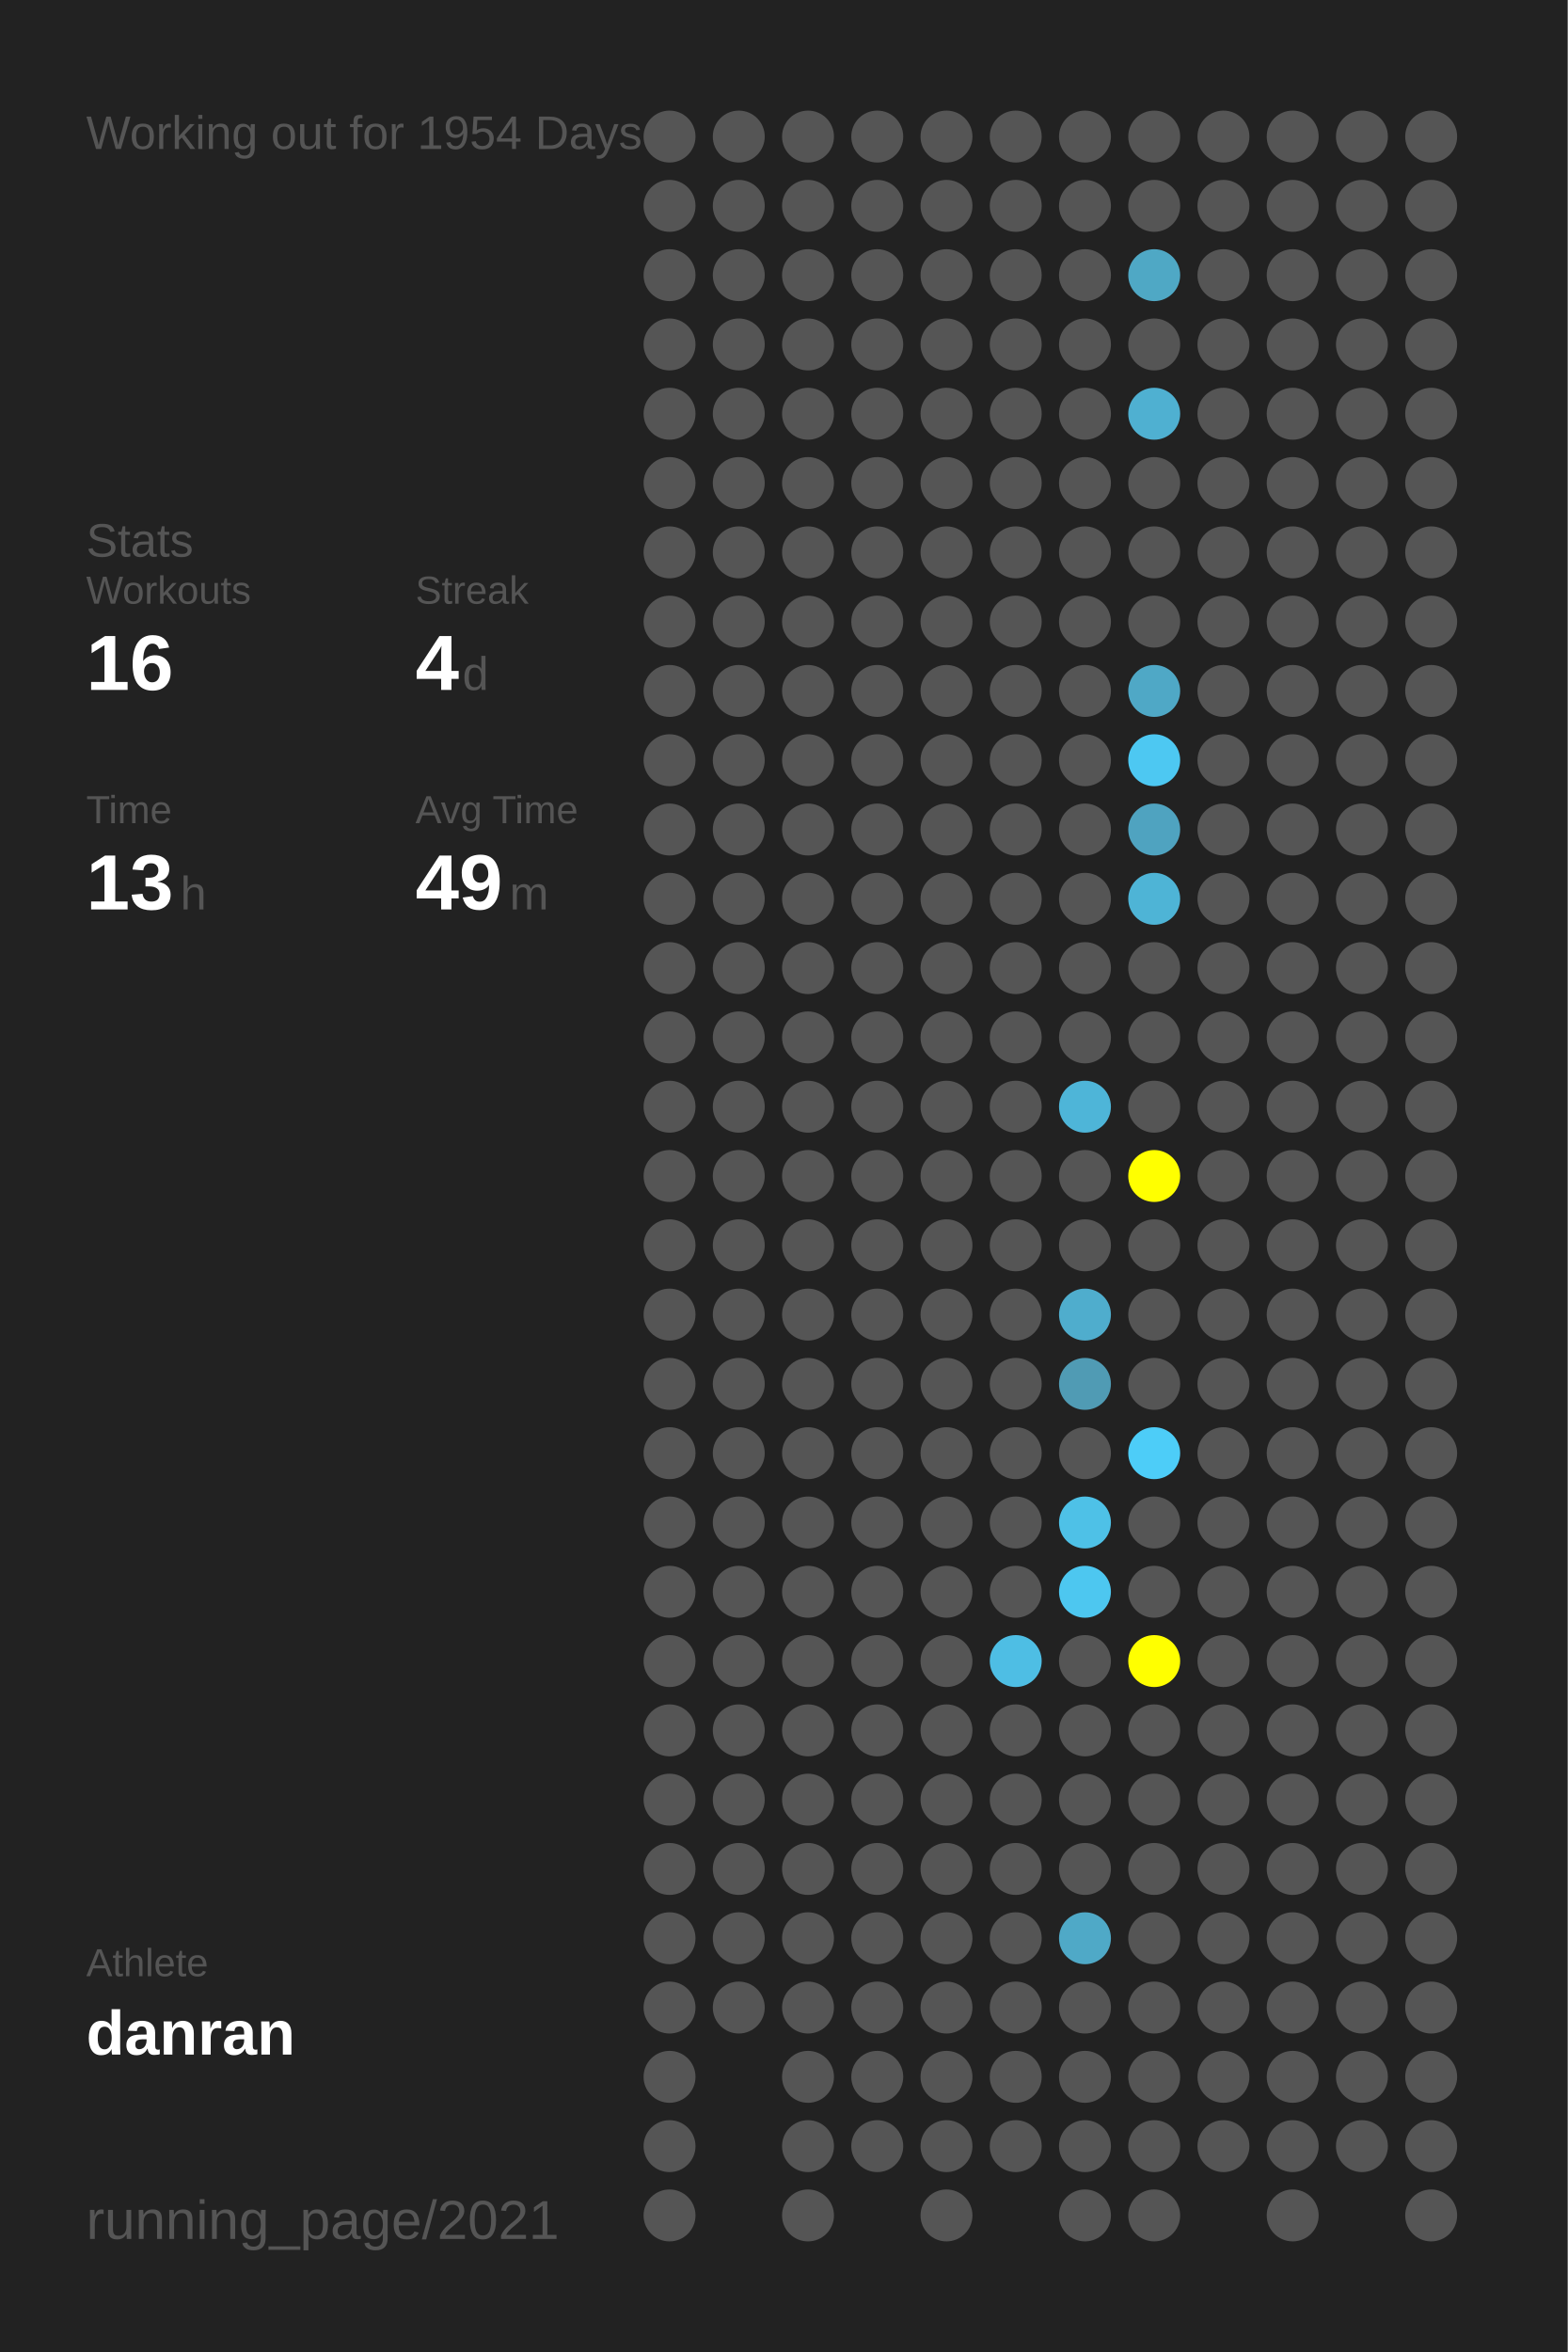
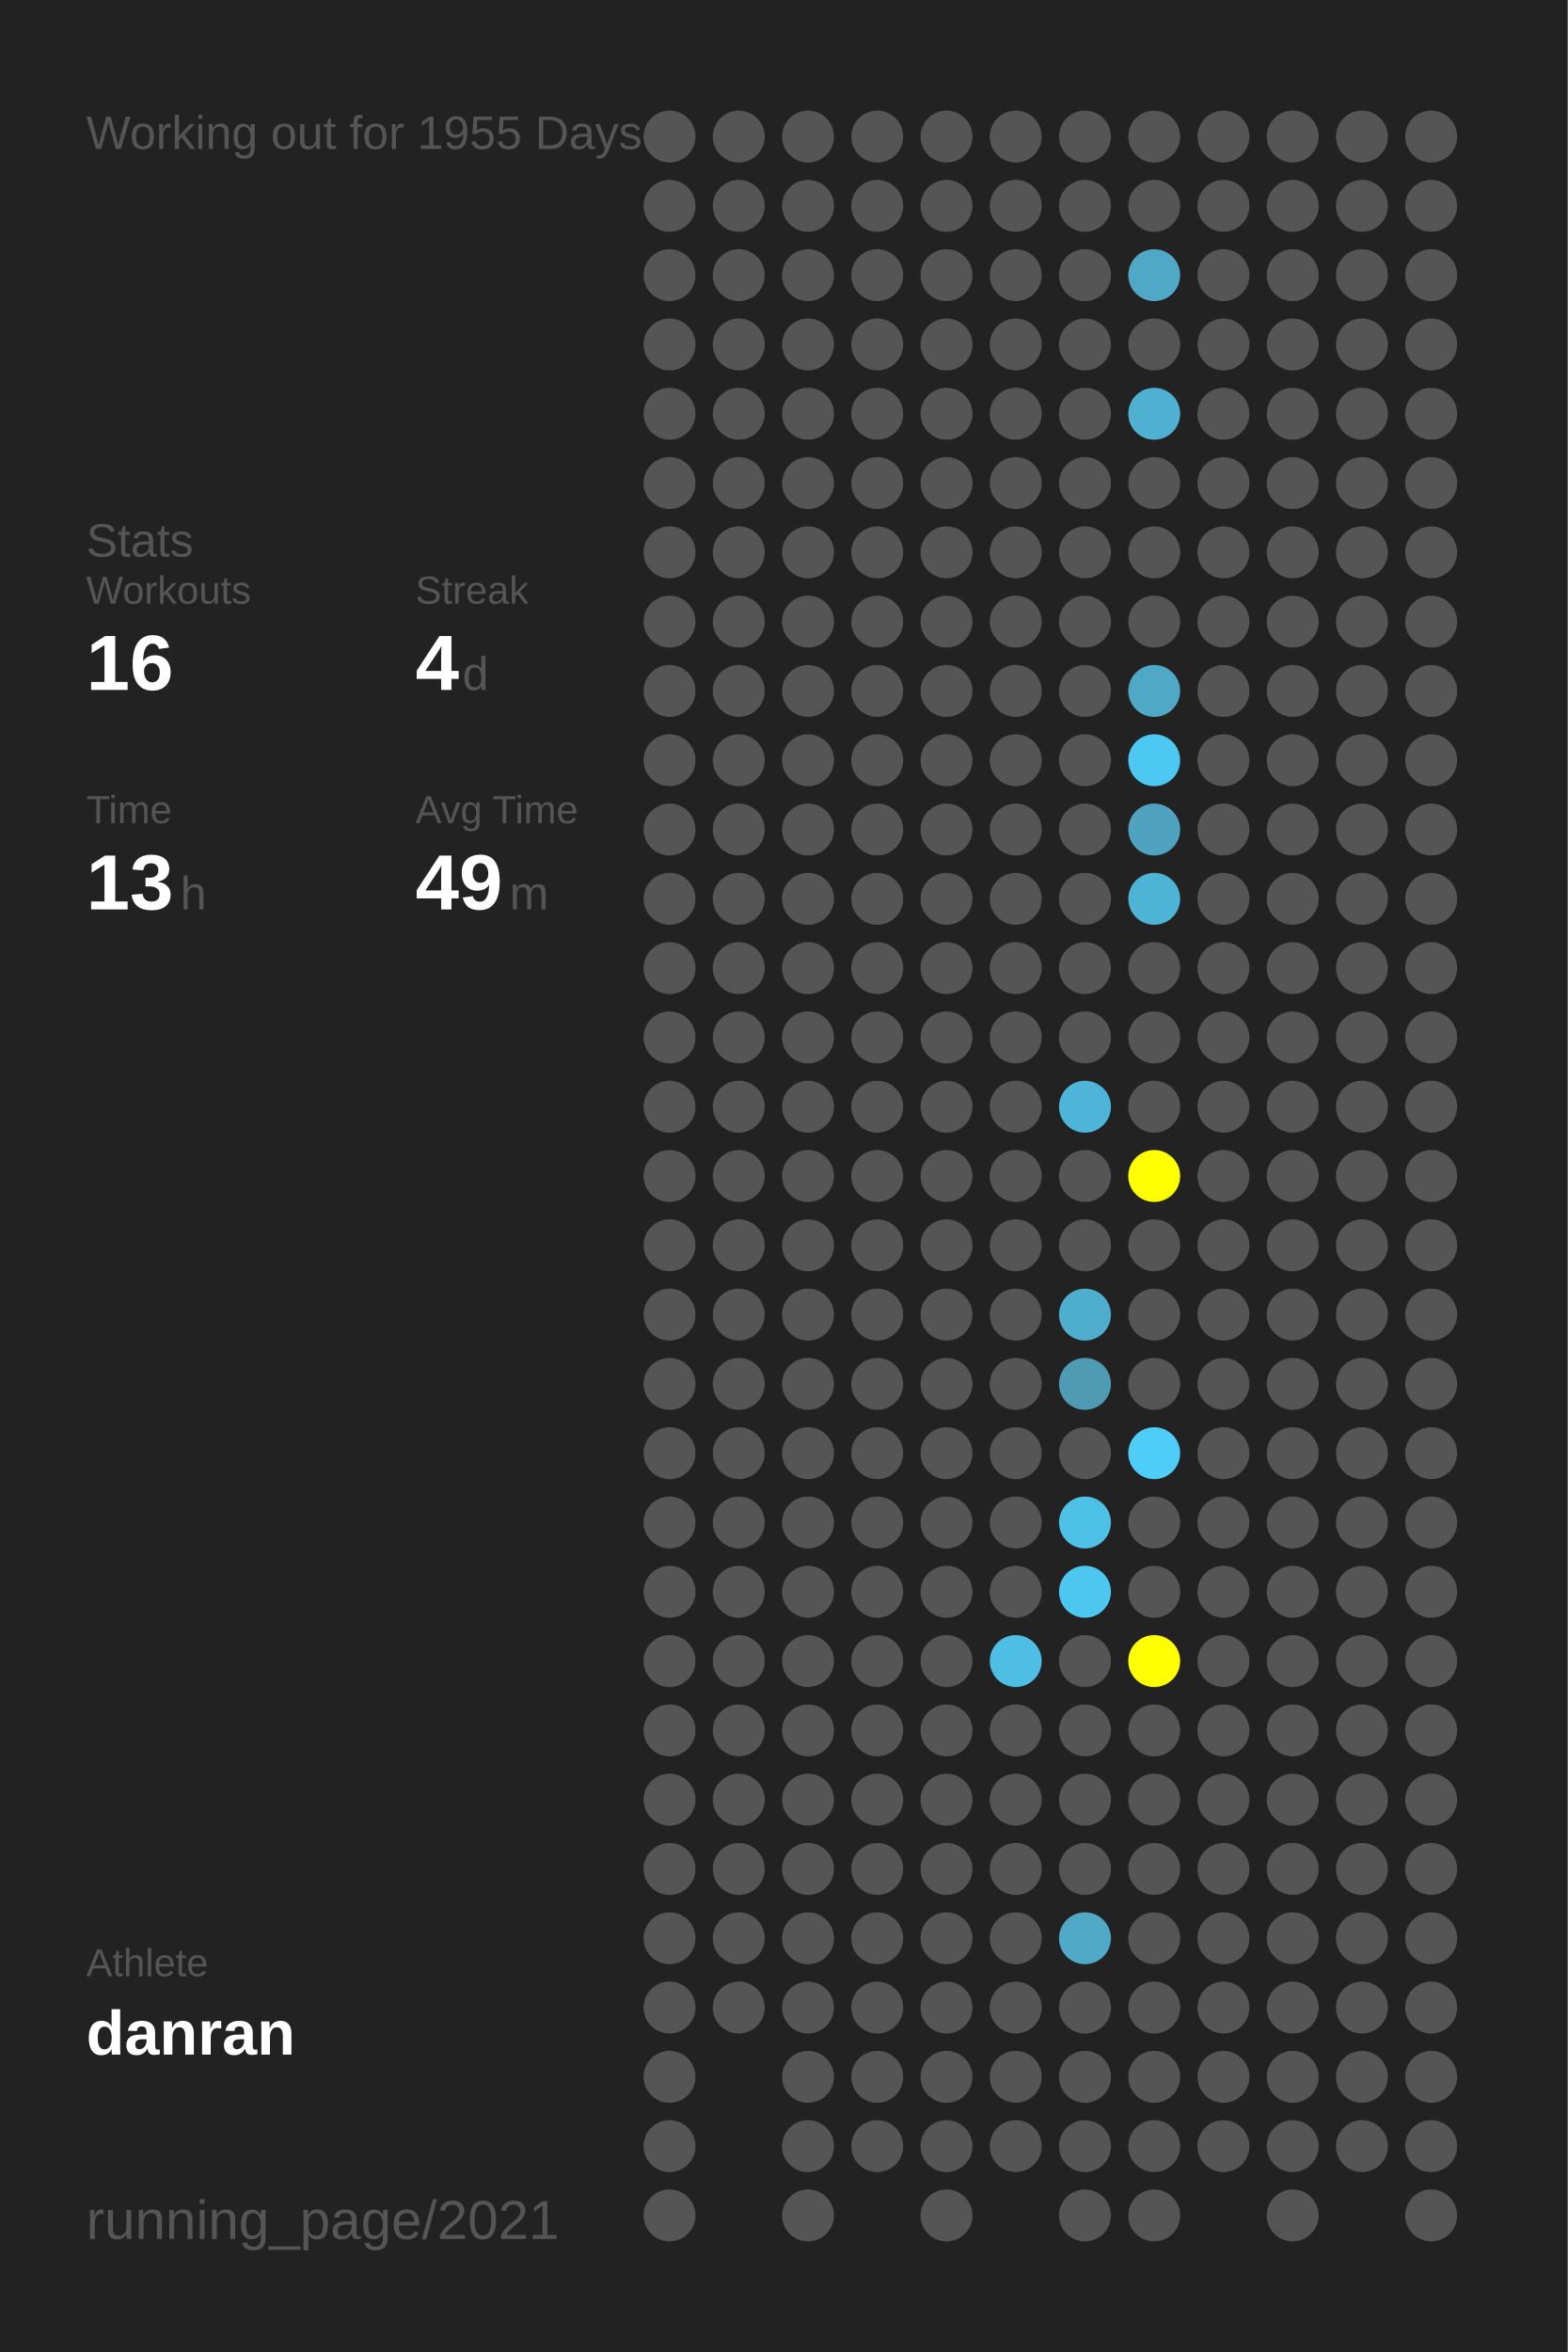
<svg xmlns="http://www.w3.org/2000/svg" baseProfile="full" height="300mm" version="1.1" viewBox="0,0,200,300" width="200mm">
  <defs />
  <rect fill="#222222" height="300" width="200" x="0" y="0" />
-   <text fill="#555555" style="font-size:6px; font-family:Arial;" x="11" y="19">Working out for 1954 Days</text>
+   <text fill="#555555" style="font-size:6px; font-family:Arial;" x="11" y="19">Working out for 1955 Days</text>
  <text fill="#555555" style="font-size:6px; font-family:Arial;" x="11" y="71">Stats</text>
  <text fill="#555555" style="font-size:5px; font-family:Arial;" x="11" y="77">Workouts</text>
  <text fill="#FFFFFF" style="font-size:10px; font-family:Arial; font-weight:bold;" x="11" y="88">16</text>
  <text fill="#555555" style="font-size:5px; font-family:Arial;" x="53" y="77">Streak</text>
  <text fill="#FFFFFF" style="font-size:10px; font-family:Arial; font-weight:bold;" x="53" y="88">4</text>
  <text fill="#555555" style="font-size:6px; font-family:Arial;" x="59" y="88">d</text>
  <text fill="#555555" style="font-size:5px; font-family:Arial;" x="11" y="105">Time</text>
  <text fill="#FFFFFF" style="font-size:10px; font-family:Arial; font-weight:bold;" x="11" y="116">13</text>
  <text fill="#555555" style="font-size:6px; font-family:Arial;" x="23" y="116">h</text>
  <text fill="#555555" style="font-size:5px; font-family:Arial;" x="53" y="105">Avg Time</text>
  <text fill="#FFFFFF" style="font-size:10px; font-family:Arial; font-weight:bold;" x="53" y="116">49</text>
  <text fill="#555555" style="font-size:6px; font-family:Arial;" x="65" y="116">m</text>
  <text fill="#555555" style="font-size:5px; font-family:Arial;" x="11" y="252.065">Athlete</text>
  <text fill="#FFFFFF" style="font-size:8px; font-family:Arial; font-weight:bold;" x="11" y="262.065">danran</text>
  <text fill="#555555" style="font-size:7px; font-family:Arial;" x="11" y="285.581">running_page/2021</text>
  <circle cx="85.417" cy="17.419" fill="#555555" r="3.312" />
  <circle cx="85.417" cy="26.258" fill="#555555" r="3.312" />
  <circle cx="85.417" cy="35.097" fill="#555555" r="3.312" />
  <circle cx="85.417" cy="43.935" fill="#555555" r="3.312" />
  <circle cx="85.417" cy="52.774" fill="#555555" r="3.312" />
  <circle cx="85.417" cy="61.613" fill="#555555" r="3.312" />
  <circle cx="85.417" cy="70.452" fill="#555555" r="3.312" />
  <circle cx="85.417" cy="79.29" fill="#555555" r="3.312" />
  <circle cx="85.417" cy="88.129" fill="#555555" r="3.312" />
  <circle cx="85.417" cy="96.968" fill="#555555" r="3.312" />
  <circle cx="85.417" cy="105.806" fill="#555555" r="3.312" />
  <circle cx="85.417" cy="114.645" fill="#555555" r="3.312" />
  <circle cx="85.417" cy="123.484" fill="#555555" r="3.312" />
  <circle cx="85.417" cy="132.323" fill="#555555" r="3.312" />
  <circle cx="85.417" cy="141.161" fill="#555555" r="3.312" />
  <circle cx="85.417" cy="150" fill="#555555" r="3.312" />
  <circle cx="85.417" cy="158.839" fill="#555555" r="3.312" />
  <circle cx="85.417" cy="167.677" fill="#555555" r="3.312" />
  <circle cx="85.417" cy="176.516" fill="#555555" r="3.312" />
  <circle cx="85.417" cy="185.355" fill="#555555" r="3.312" />
  <circle cx="85.417" cy="194.194" fill="#555555" r="3.312" />
  <circle cx="85.417" cy="203.032" fill="#555555" r="3.312" />
  <circle cx="85.417" cy="211.871" fill="#555555" r="3.312" />
  <circle cx="85.417" cy="220.71" fill="#555555" r="3.312" />
  <circle cx="85.417" cy="229.548" fill="#555555" r="3.312" />
  <circle cx="85.417" cy="238.387" fill="#555555" r="3.312" />
  <circle cx="85.417" cy="247.226" fill="#555555" r="3.312" />
  <circle cx="85.417" cy="256.065" fill="#555555" r="3.312" />
  <circle cx="85.417" cy="264.903" fill="#555555" r="3.312" />
  <circle cx="85.417" cy="273.742" fill="#555555" r="3.312" />
  <circle cx="85.417" cy="282.581" fill="#555555" r="3.312" />
  <circle cx="94.25" cy="17.419" fill="#555555" r="3.312" />
  <circle cx="94.25" cy="26.258" fill="#555555" r="3.312" />
  <circle cx="94.25" cy="35.097" fill="#555555" r="3.312" />
  <circle cx="94.25" cy="43.935" fill="#555555" r="3.312" />
  <circle cx="94.25" cy="52.774" fill="#555555" r="3.312" />
  <circle cx="94.25" cy="61.613" fill="#555555" r="3.312" />
  <circle cx="94.25" cy="70.452" fill="#555555" r="3.312" />
  <circle cx="94.25" cy="79.29" fill="#555555" r="3.312" />
  <circle cx="94.25" cy="88.129" fill="#555555" r="3.312" />
  <circle cx="94.25" cy="96.968" fill="#555555" r="3.312" />
  <circle cx="94.25" cy="105.806" fill="#555555" r="3.312" />
  <circle cx="94.25" cy="114.645" fill="#555555" r="3.312" />
  <circle cx="94.25" cy="123.484" fill="#555555" r="3.312" />
  <circle cx="94.25" cy="132.323" fill="#555555" r="3.312" />
  <circle cx="94.25" cy="141.161" fill="#555555" r="3.312" />
  <circle cx="94.25" cy="150" fill="#555555" r="3.312" />
  <circle cx="94.25" cy="158.839" fill="#555555" r="3.312" />
  <circle cx="94.25" cy="167.677" fill="#555555" r="3.312" />
  <circle cx="94.25" cy="176.516" fill="#555555" r="3.312" />
  <circle cx="94.25" cy="185.355" fill="#555555" r="3.312" />
  <circle cx="94.25" cy="194.194" fill="#555555" r="3.312" />
  <circle cx="94.25" cy="203.032" fill="#555555" r="3.312" />
  <circle cx="94.25" cy="211.871" fill="#555555" r="3.312" />
  <circle cx="94.25" cy="220.71" fill="#555555" r="3.312" />
  <circle cx="94.25" cy="229.548" fill="#555555" r="3.312" />
  <circle cx="94.25" cy="238.387" fill="#555555" r="3.312" />
  <circle cx="94.25" cy="247.226" fill="#555555" r="3.312" />
  <circle cx="94.25" cy="256.065" fill="#555555" r="3.312" />
  <circle cx="103.083" cy="17.419" fill="#555555" r="3.312" />
  <circle cx="103.083" cy="26.258" fill="#555555" r="3.312" />
  <circle cx="103.083" cy="35.097" fill="#555555" r="3.312" />
  <circle cx="103.083" cy="43.935" fill="#555555" r="3.312" />
  <circle cx="103.083" cy="52.774" fill="#555555" r="3.312" />
  <circle cx="103.083" cy="61.613" fill="#555555" r="3.312" />
  <circle cx="103.083" cy="70.452" fill="#555555" r="3.312" />
  <circle cx="103.083" cy="79.29" fill="#555555" r="3.312" />
  <circle cx="103.083" cy="88.129" fill="#555555" r="3.312" />
  <circle cx="103.083" cy="96.968" fill="#555555" r="3.312" />
  <circle cx="103.083" cy="105.806" fill="#555555" r="3.312" />
  <circle cx="103.083" cy="114.645" fill="#555555" r="3.312" />
  <circle cx="103.083" cy="123.484" fill="#555555" r="3.312" />
  <circle cx="103.083" cy="132.323" fill="#555555" r="3.312" />
  <circle cx="103.083" cy="141.161" fill="#555555" r="3.312" />
  <circle cx="103.083" cy="150" fill="#555555" r="3.312" />
  <circle cx="103.083" cy="158.839" fill="#555555" r="3.312" />
  <circle cx="103.083" cy="167.677" fill="#555555" r="3.312" />
  <circle cx="103.083" cy="176.516" fill="#555555" r="3.312" />
  <circle cx="103.083" cy="185.355" fill="#555555" r="3.312" />
  <circle cx="103.083" cy="194.194" fill="#555555" r="3.312" />
  <circle cx="103.083" cy="203.032" fill="#555555" r="3.312" />
  <circle cx="103.083" cy="211.871" fill="#555555" r="3.312" />
  <circle cx="103.083" cy="220.71" fill="#555555" r="3.312" />
  <circle cx="103.083" cy="229.548" fill="#555555" r="3.312" />
  <circle cx="103.083" cy="238.387" fill="#555555" r="3.312" />
  <circle cx="103.083" cy="247.226" fill="#555555" r="3.312" />
  <circle cx="103.083" cy="256.065" fill="#555555" r="3.312" />
  <circle cx="103.083" cy="264.903" fill="#555555" r="3.312" />
  <circle cx="103.083" cy="273.742" fill="#555555" r="3.312" />
  <circle cx="103.083" cy="282.581" fill="#555555" r="3.312" />
  <circle cx="111.917" cy="17.419" fill="#555555" r="3.312" />
  <circle cx="111.917" cy="26.258" fill="#555555" r="3.312" />
  <circle cx="111.917" cy="35.097" fill="#555555" r="3.312" />
  <circle cx="111.917" cy="43.935" fill="#555555" r="3.312" />
  <circle cx="111.917" cy="52.774" fill="#555555" r="3.312" />
  <circle cx="111.917" cy="61.613" fill="#555555" r="3.312" />
  <circle cx="111.917" cy="70.452" fill="#555555" r="3.312" />
  <circle cx="111.917" cy="79.29" fill="#555555" r="3.312" />
  <circle cx="111.917" cy="88.129" fill="#555555" r="3.312" />
  <circle cx="111.917" cy="96.968" fill="#555555" r="3.312" />
  <circle cx="111.917" cy="105.806" fill="#555555" r="3.312" />
  <circle cx="111.917" cy="114.645" fill="#555555" r="3.312" />
  <circle cx="111.917" cy="123.484" fill="#555555" r="3.312" />
  <circle cx="111.917" cy="132.323" fill="#555555" r="3.312" />
  <circle cx="111.917" cy="141.161" fill="#555555" r="3.312" />
  <circle cx="111.917" cy="150" fill="#555555" r="3.312" />
  <circle cx="111.917" cy="158.839" fill="#555555" r="3.312" />
  <circle cx="111.917" cy="167.677" fill="#555555" r="3.312" />
  <circle cx="111.917" cy="176.516" fill="#555555" r="3.312" />
  <circle cx="111.917" cy="185.355" fill="#555555" r="3.312" />
  <circle cx="111.917" cy="194.194" fill="#555555" r="3.312" />
  <circle cx="111.917" cy="203.032" fill="#555555" r="3.312" />
  <circle cx="111.917" cy="211.871" fill="#555555" r="3.312" />
  <circle cx="111.917" cy="220.71" fill="#555555" r="3.312" />
  <circle cx="111.917" cy="229.548" fill="#555555" r="3.312" />
  <circle cx="111.917" cy="238.387" fill="#555555" r="3.312" />
  <circle cx="111.917" cy="247.226" fill="#555555" r="3.312" />
  <circle cx="111.917" cy="256.065" fill="#555555" r="3.312" />
  <circle cx="111.917" cy="264.903" fill="#555555" r="3.312" />
  <circle cx="111.917" cy="273.742" fill="#555555" r="3.312" />
  <circle cx="120.75" cy="17.419" fill="#555555" r="3.312" />
  <circle cx="120.75" cy="26.258" fill="#555555" r="3.312" />
  <circle cx="120.75" cy="35.097" fill="#555555" r="3.312" />
  <circle cx="120.75" cy="43.935" fill="#555555" r="3.312" />
  <circle cx="120.75" cy="52.774" fill="#555555" r="3.312" />
  <circle cx="120.75" cy="61.613" fill="#555555" r="3.312" />
  <circle cx="120.75" cy="70.452" fill="#555555" r="3.312" />
  <circle cx="120.75" cy="79.29" fill="#555555" r="3.312" />
  <circle cx="120.75" cy="88.129" fill="#555555" r="3.312" />
  <circle cx="120.75" cy="96.968" fill="#555555" r="3.312" />
  <circle cx="120.75" cy="105.806" fill="#555555" r="3.312" />
  <circle cx="120.75" cy="114.645" fill="#555555" r="3.312" />
  <circle cx="120.75" cy="123.484" fill="#555555" r="3.312" />
  <circle cx="120.75" cy="132.323" fill="#555555" r="3.312" />
  <circle cx="120.75" cy="141.161" fill="#555555" r="3.312" />
  <circle cx="120.75" cy="150" fill="#555555" r="3.312" />
  <circle cx="120.75" cy="158.839" fill="#555555" r="3.312" />
  <circle cx="120.75" cy="167.677" fill="#555555" r="3.312" />
  <circle cx="120.75" cy="176.516" fill="#555555" r="3.312" />
  <circle cx="120.75" cy="185.355" fill="#555555" r="3.312" />
  <circle cx="120.75" cy="194.194" fill="#555555" r="3.312" />
  <circle cx="120.75" cy="203.032" fill="#555555" r="3.312" />
  <circle cx="120.75" cy="211.871" fill="#555555" r="3.312" />
  <circle cx="120.75" cy="220.71" fill="#555555" r="3.312" />
  <circle cx="120.75" cy="229.548" fill="#555555" r="3.312" />
  <circle cx="120.75" cy="238.387" fill="#555555" r="3.312" />
  <circle cx="120.75" cy="247.226" fill="#555555" r="3.312" />
  <circle cx="120.75" cy="256.065" fill="#555555" r="3.312" />
  <circle cx="120.75" cy="264.903" fill="#555555" r="3.312" />
  <circle cx="120.75" cy="273.742" fill="#555555" r="3.312" />
  <circle cx="120.75" cy="282.581" fill="#555555" r="3.312" />
  <circle cx="129.583" cy="17.419" fill="#555555" r="3.312" />
  <circle cx="129.583" cy="26.258" fill="#555555" r="3.312" />
  <circle cx="129.583" cy="35.097" fill="#555555" r="3.312" />
  <circle cx="129.583" cy="43.935" fill="#555555" r="3.312" />
  <circle cx="129.583" cy="52.774" fill="#555555" r="3.312" />
  <circle cx="129.583" cy="61.613" fill="#555555" r="3.312" />
  <circle cx="129.583" cy="70.452" fill="#555555" r="3.312" />
  <circle cx="129.583" cy="79.29" fill="#555555" r="3.312" />
  <circle cx="129.583" cy="88.129" fill="#555555" r="3.312" />
  <circle cx="129.583" cy="96.968" fill="#555555" r="3.312" />
  <circle cx="129.583" cy="105.806" fill="#555555" r="3.312" />
  <circle cx="129.583" cy="114.645" fill="#555555" r="3.312" />
  <circle cx="129.583" cy="123.484" fill="#555555" r="3.312" />
  <circle cx="129.583" cy="132.323" fill="#555555" r="3.312" />
  <circle cx="129.583" cy="141.161" fill="#555555" r="3.312" />
  <circle cx="129.583" cy="150" fill="#555555" r="3.312" />
  <circle cx="129.583" cy="158.839" fill="#555555" r="3.312" />
  <circle cx="129.583" cy="167.677" fill="#555555" r="3.312" />
  <circle cx="129.583" cy="176.516" fill="#555555" r="3.312" />
  <circle cx="129.583" cy="185.355" fill="#555555" r="3.312" />
  <circle cx="129.583" cy="194.194" fill="#555555" r="3.312" />
  <circle cx="129.583" cy="203.032" fill="#555555" r="3.312" />
  <circle cx="129.583" cy="211.871" fill="#4ebee4" r="3.312" />
  <circle cx="129.583" cy="220.71" fill="#555555" r="3.312" />
  <circle cx="129.583" cy="229.548" fill="#555555" r="3.312" />
  <circle cx="129.583" cy="238.387" fill="#555555" r="3.312" />
  <circle cx="129.583" cy="247.226" fill="#555555" r="3.312" />
  <circle cx="129.583" cy="256.065" fill="#555555" r="3.312" />
  <circle cx="129.583" cy="264.903" fill="#555555" r="3.312" />
  <circle cx="129.583" cy="273.742" fill="#555555" r="3.312" />
  <circle cx="138.417" cy="17.419" fill="#555555" r="3.312" />
  <circle cx="138.417" cy="26.258" fill="#555555" r="3.312" />
  <circle cx="138.417" cy="35.097" fill="#555555" r="3.312" />
  <circle cx="138.417" cy="43.935" fill="#555555" r="3.312" />
  <circle cx="138.417" cy="52.774" fill="#555555" r="3.312" />
  <circle cx="138.417" cy="61.613" fill="#555555" r="3.312" />
  <circle cx="138.417" cy="70.452" fill="#555555" r="3.312" />
  <circle cx="138.417" cy="79.29" fill="#555555" r="3.312" />
  <circle cx="138.417" cy="88.129" fill="#555555" r="3.312" />
  <circle cx="138.417" cy="96.968" fill="#555555" r="3.312" />
  <circle cx="138.417" cy="105.806" fill="#555555" r="3.312" />
  <circle cx="138.417" cy="114.645" fill="#555555" r="3.312" />
  <circle cx="138.417" cy="123.484" fill="#555555" r="3.312" />
  <circle cx="138.417" cy="132.323" fill="#555555" r="3.312" />
  <circle cx="138.417" cy="141.161" fill="#4eb5d8" r="3.312" />
  <circle cx="138.417" cy="150" fill="#555555" r="3.312" />
  <circle cx="138.417" cy="158.839" fill="#555555" r="3.312" />
  <circle cx="138.417" cy="167.677" fill="#4fadcd" r="3.312" />
  <circle cx="138.417" cy="176.516" fill="#509bb4" r="3.312" />
  <circle cx="138.417" cy="185.355" fill="#555555" r="3.312" />
  <circle cx="138.417" cy="194.194" fill="#4ec1e7" r="3.312" />
  <circle cx="138.417" cy="203.032" fill="#4dc7f0" r="3.312" />
  <circle cx="138.417" cy="211.871" fill="#555555" r="3.312" />
  <circle cx="138.417" cy="220.71" fill="#555555" r="3.312" />
  <circle cx="138.417" cy="229.548" fill="#555555" r="3.312" />
  <circle cx="138.417" cy="238.387" fill="#555555" r="3.312" />
  <circle cx="138.417" cy="247.226" fill="#4fa9c7" r="3.312" />
  <circle cx="138.417" cy="256.065" fill="#555555" r="3.312" />
  <circle cx="138.417" cy="264.903" fill="#555555" r="3.312" />
  <circle cx="138.417" cy="273.742" fill="#555555" r="3.312" />
  <circle cx="138.417" cy="282.581" fill="#555555" r="3.312" />
  <circle cx="147.25" cy="17.419" fill="#555555" r="3.312" />
  <circle cx="147.25" cy="26.258" fill="#555555" r="3.312" />
  <circle cx="147.25" cy="35.097" fill="#4fa8c5" r="3.312" />
  <circle cx="147.25" cy="43.935" fill="#555555" r="3.312" />
  <circle cx="147.25" cy="52.774" fill="#4fb0d1" r="3.312" />
  <circle cx="147.25" cy="61.613" fill="#555555" r="3.312" />
  <circle cx="147.25" cy="70.452" fill="#555555" r="3.312" />
  <circle cx="147.25" cy="79.29" fill="#555555" r="3.312" />
  <circle cx="147.25" cy="88.129" fill="#4fa8c6" r="3.312" />
  <circle cx="147.25" cy="96.968" fill="#4dc8f2" r="3.312" />
  <circle cx="147.25" cy="105.806" fill="#4fa3c0" r="3.312" />
  <circle cx="147.25" cy="114.645" fill="#4eb4d6" r="3.312" />
  <circle cx="147.25" cy="123.484" fill="#555555" r="3.312" />
  <circle cx="147.25" cy="132.323" fill="#555555" r="3.312" />
  <circle cx="147.25" cy="141.161" fill="#555555" r="3.312" />
  <circle cx="147.25" cy="150" fill="#FFFF00" r="3.312" />
  <circle cx="147.25" cy="158.839" fill="#555555" r="3.312" />
  <circle cx="147.25" cy="167.677" fill="#555555" r="3.312" />
  <circle cx="147.25" cy="176.516" fill="#555555" r="3.312" />
  <circle cx="147.25" cy="185.355" fill="#4dcdf8" r="3.312" />
  <circle cx="147.25" cy="194.194" fill="#555555" r="3.312" />
  <circle cx="147.25" cy="203.032" fill="#555555" r="3.312" />
  <circle cx="147.25" cy="211.871" fill="#FFFF00" r="3.312" />
  <circle cx="147.25" cy="220.71" fill="#555555" r="3.312" />
  <circle cx="147.25" cy="229.548" fill="#555555" r="3.312" />
  <circle cx="147.25" cy="238.387" fill="#555555" r="3.312" />
  <circle cx="147.25" cy="247.226" fill="#555555" r="3.312" />
  <circle cx="147.25" cy="256.065" fill="#555555" r="3.312" />
  <circle cx="147.25" cy="264.903" fill="#555555" r="3.312" />
  <circle cx="147.25" cy="273.742" fill="#555555" r="3.312" />
  <circle cx="147.25" cy="282.581" fill="#555555" r="3.312" />
  <circle cx="156.083" cy="17.419" fill="#555555" r="3.312" />
  <circle cx="156.083" cy="26.258" fill="#555555" r="3.312" />
  <circle cx="156.083" cy="35.097" fill="#555555" r="3.312" />
  <circle cx="156.083" cy="43.935" fill="#555555" r="3.312" />
  <circle cx="156.083" cy="52.774" fill="#555555" r="3.312" />
  <circle cx="156.083" cy="61.613" fill="#555555" r="3.312" />
  <circle cx="156.083" cy="70.452" fill="#555555" r="3.312" />
  <circle cx="156.083" cy="79.29" fill="#555555" r="3.312" />
  <circle cx="156.083" cy="88.129" fill="#555555" r="3.312" />
  <circle cx="156.083" cy="96.968" fill="#555555" r="3.312" />
  <circle cx="156.083" cy="105.806" fill="#555555" r="3.312" />
  <circle cx="156.083" cy="114.645" fill="#555555" r="3.312" />
  <circle cx="156.083" cy="123.484" fill="#555555" r="3.312" />
  <circle cx="156.083" cy="132.323" fill="#555555" r="3.312" />
  <circle cx="156.083" cy="141.161" fill="#555555" r="3.312" />
  <circle cx="156.083" cy="150" fill="#555555" r="3.312" />
  <circle cx="156.083" cy="158.839" fill="#555555" r="3.312" />
  <circle cx="156.083" cy="167.677" fill="#555555" r="3.312" />
  <circle cx="156.083" cy="176.516" fill="#555555" r="3.312" />
  <circle cx="156.083" cy="185.355" fill="#555555" r="3.312" />
  <circle cx="156.083" cy="194.194" fill="#555555" r="3.312" />
  <circle cx="156.083" cy="203.032" fill="#555555" r="3.312" />
  <circle cx="156.083" cy="211.871" fill="#555555" r="3.312" />
  <circle cx="156.083" cy="220.71" fill="#555555" r="3.312" />
  <circle cx="156.083" cy="229.548" fill="#555555" r="3.312" />
  <circle cx="156.083" cy="238.387" fill="#555555" r="3.312" />
  <circle cx="156.083" cy="247.226" fill="#555555" r="3.312" />
  <circle cx="156.083" cy="256.065" fill="#555555" r="3.312" />
  <circle cx="156.083" cy="264.903" fill="#555555" r="3.312" />
  <circle cx="156.083" cy="273.742" fill="#555555" r="3.312" />
  <circle cx="164.917" cy="17.419" fill="#555555" r="3.312" />
  <circle cx="164.917" cy="26.258" fill="#555555" r="3.312" />
  <circle cx="164.917" cy="35.097" fill="#555555" r="3.312" />
  <circle cx="164.917" cy="43.935" fill="#555555" r="3.312" />
  <circle cx="164.917" cy="52.774" fill="#555555" r="3.312" />
  <circle cx="164.917" cy="61.613" fill="#555555" r="3.312" />
  <circle cx="164.917" cy="70.452" fill="#555555" r="3.312" />
  <circle cx="164.917" cy="79.29" fill="#555555" r="3.312" />
  <circle cx="164.917" cy="88.129" fill="#555555" r="3.312" />
  <circle cx="164.917" cy="96.968" fill="#555555" r="3.312" />
  <circle cx="164.917" cy="105.806" fill="#555555" r="3.312" />
  <circle cx="164.917" cy="114.645" fill="#555555" r="3.312" />
  <circle cx="164.917" cy="123.484" fill="#555555" r="3.312" />
  <circle cx="164.917" cy="132.323" fill="#555555" r="3.312" />
  <circle cx="164.917" cy="141.161" fill="#555555" r="3.312" />
  <circle cx="164.917" cy="150" fill="#555555" r="3.312" />
  <circle cx="164.917" cy="158.839" fill="#555555" r="3.312" />
  <circle cx="164.917" cy="167.677" fill="#555555" r="3.312" />
  <circle cx="164.917" cy="176.516" fill="#555555" r="3.312" />
  <circle cx="164.917" cy="185.355" fill="#555555" r="3.312" />
  <circle cx="164.917" cy="194.194" fill="#555555" r="3.312" />
  <circle cx="164.917" cy="203.032" fill="#555555" r="3.312" />
  <circle cx="164.917" cy="211.871" fill="#555555" r="3.312" />
  <circle cx="164.917" cy="220.71" fill="#555555" r="3.312" />
  <circle cx="164.917" cy="229.548" fill="#555555" r="3.312" />
  <circle cx="164.917" cy="238.387" fill="#555555" r="3.312" />
  <circle cx="164.917" cy="247.226" fill="#555555" r="3.312" />
  <circle cx="164.917" cy="256.065" fill="#555555" r="3.312" />
  <circle cx="164.917" cy="264.903" fill="#555555" r="3.312" />
  <circle cx="164.917" cy="273.742" fill="#555555" r="3.312" />
  <circle cx="164.917" cy="282.581" fill="#555555" r="3.312" />
  <circle cx="173.75" cy="17.419" fill="#555555" r="3.312" />
  <circle cx="173.75" cy="26.258" fill="#555555" r="3.312" />
  <circle cx="173.75" cy="35.097" fill="#555555" r="3.312" />
  <circle cx="173.75" cy="43.935" fill="#555555" r="3.312" />
  <circle cx="173.75" cy="52.774" fill="#555555" r="3.312" />
  <circle cx="173.75" cy="61.613" fill="#555555" r="3.312" />
  <circle cx="173.75" cy="70.452" fill="#555555" r="3.312" />
  <circle cx="173.75" cy="79.29" fill="#555555" r="3.312" />
  <circle cx="173.75" cy="88.129" fill="#555555" r="3.312" />
  <circle cx="173.75" cy="96.968" fill="#555555" r="3.312" />
  <circle cx="173.75" cy="105.806" fill="#555555" r="3.312" />
  <circle cx="173.75" cy="114.645" fill="#555555" r="3.312" />
  <circle cx="173.75" cy="123.484" fill="#555555" r="3.312" />
  <circle cx="173.75" cy="132.323" fill="#555555" r="3.312" />
  <circle cx="173.75" cy="141.161" fill="#555555" r="3.312" />
  <circle cx="173.75" cy="150" fill="#555555" r="3.312" />
  <circle cx="173.75" cy="158.839" fill="#555555" r="3.312" />
  <circle cx="173.75" cy="167.677" fill="#555555" r="3.312" />
  <circle cx="173.75" cy="176.516" fill="#555555" r="3.312" />
  <circle cx="173.75" cy="185.355" fill="#555555" r="3.312" />
  <circle cx="173.75" cy="194.194" fill="#555555" r="3.312" />
  <circle cx="173.75" cy="203.032" fill="#555555" r="3.312" />
  <circle cx="173.75" cy="211.871" fill="#555555" r="3.312" />
  <circle cx="173.75" cy="220.71" fill="#555555" r="3.312" />
  <circle cx="173.75" cy="229.548" fill="#555555" r="3.312" />
  <circle cx="173.75" cy="238.387" fill="#555555" r="3.312" />
  <circle cx="173.75" cy="247.226" fill="#555555" r="3.312" />
  <circle cx="173.75" cy="256.065" fill="#555555" r="3.312" />
  <circle cx="173.75" cy="264.903" fill="#555555" r="3.312" />
  <circle cx="173.75" cy="273.742" fill="#555555" r="3.312" />
  <circle cx="182.583" cy="17.419" fill="#555555" r="3.312" />
  <circle cx="182.583" cy="26.258" fill="#555555" r="3.312" />
  <circle cx="182.583" cy="35.097" fill="#555555" r="3.312" />
  <circle cx="182.583" cy="43.935" fill="#555555" r="3.312" />
  <circle cx="182.583" cy="52.774" fill="#555555" r="3.312" />
  <circle cx="182.583" cy="61.613" fill="#555555" r="3.312" />
  <circle cx="182.583" cy="70.452" fill="#555555" r="3.312" />
  <circle cx="182.583" cy="79.29" fill="#555555" r="3.312" />
  <circle cx="182.583" cy="88.129" fill="#555555" r="3.312" />
  <circle cx="182.583" cy="96.968" fill="#555555" r="3.312" />
  <circle cx="182.583" cy="105.806" fill="#555555" r="3.312" />
  <circle cx="182.583" cy="114.645" fill="#555555" r="3.312" />
  <circle cx="182.583" cy="123.484" fill="#555555" r="3.312" />
  <circle cx="182.583" cy="132.323" fill="#555555" r="3.312" />
  <circle cx="182.583" cy="141.161" fill="#555555" r="3.312" />
  <circle cx="182.583" cy="150" fill="#555555" r="3.312" />
  <circle cx="182.583" cy="158.839" fill="#555555" r="3.312" />
  <circle cx="182.583" cy="167.677" fill="#555555" r="3.312" />
  <circle cx="182.583" cy="176.516" fill="#555555" r="3.312" />
  <circle cx="182.583" cy="185.355" fill="#555555" r="3.312" />
  <circle cx="182.583" cy="194.194" fill="#555555" r="3.312" />
  <circle cx="182.583" cy="203.032" fill="#555555" r="3.312" />
  <circle cx="182.583" cy="211.871" fill="#555555" r="3.312" />
  <circle cx="182.583" cy="220.71" fill="#555555" r="3.312" />
  <circle cx="182.583" cy="229.548" fill="#555555" r="3.312" />
  <circle cx="182.583" cy="238.387" fill="#555555" r="3.312" />
  <circle cx="182.583" cy="247.226" fill="#555555" r="3.312" />
  <circle cx="182.583" cy="256.065" fill="#555555" r="3.312" />
  <circle cx="182.583" cy="264.903" fill="#555555" r="3.312" />
  <circle cx="182.583" cy="273.742" fill="#555555" r="3.312" />
  <circle cx="182.583" cy="282.581" fill="#555555" r="3.312" />
</svg>
